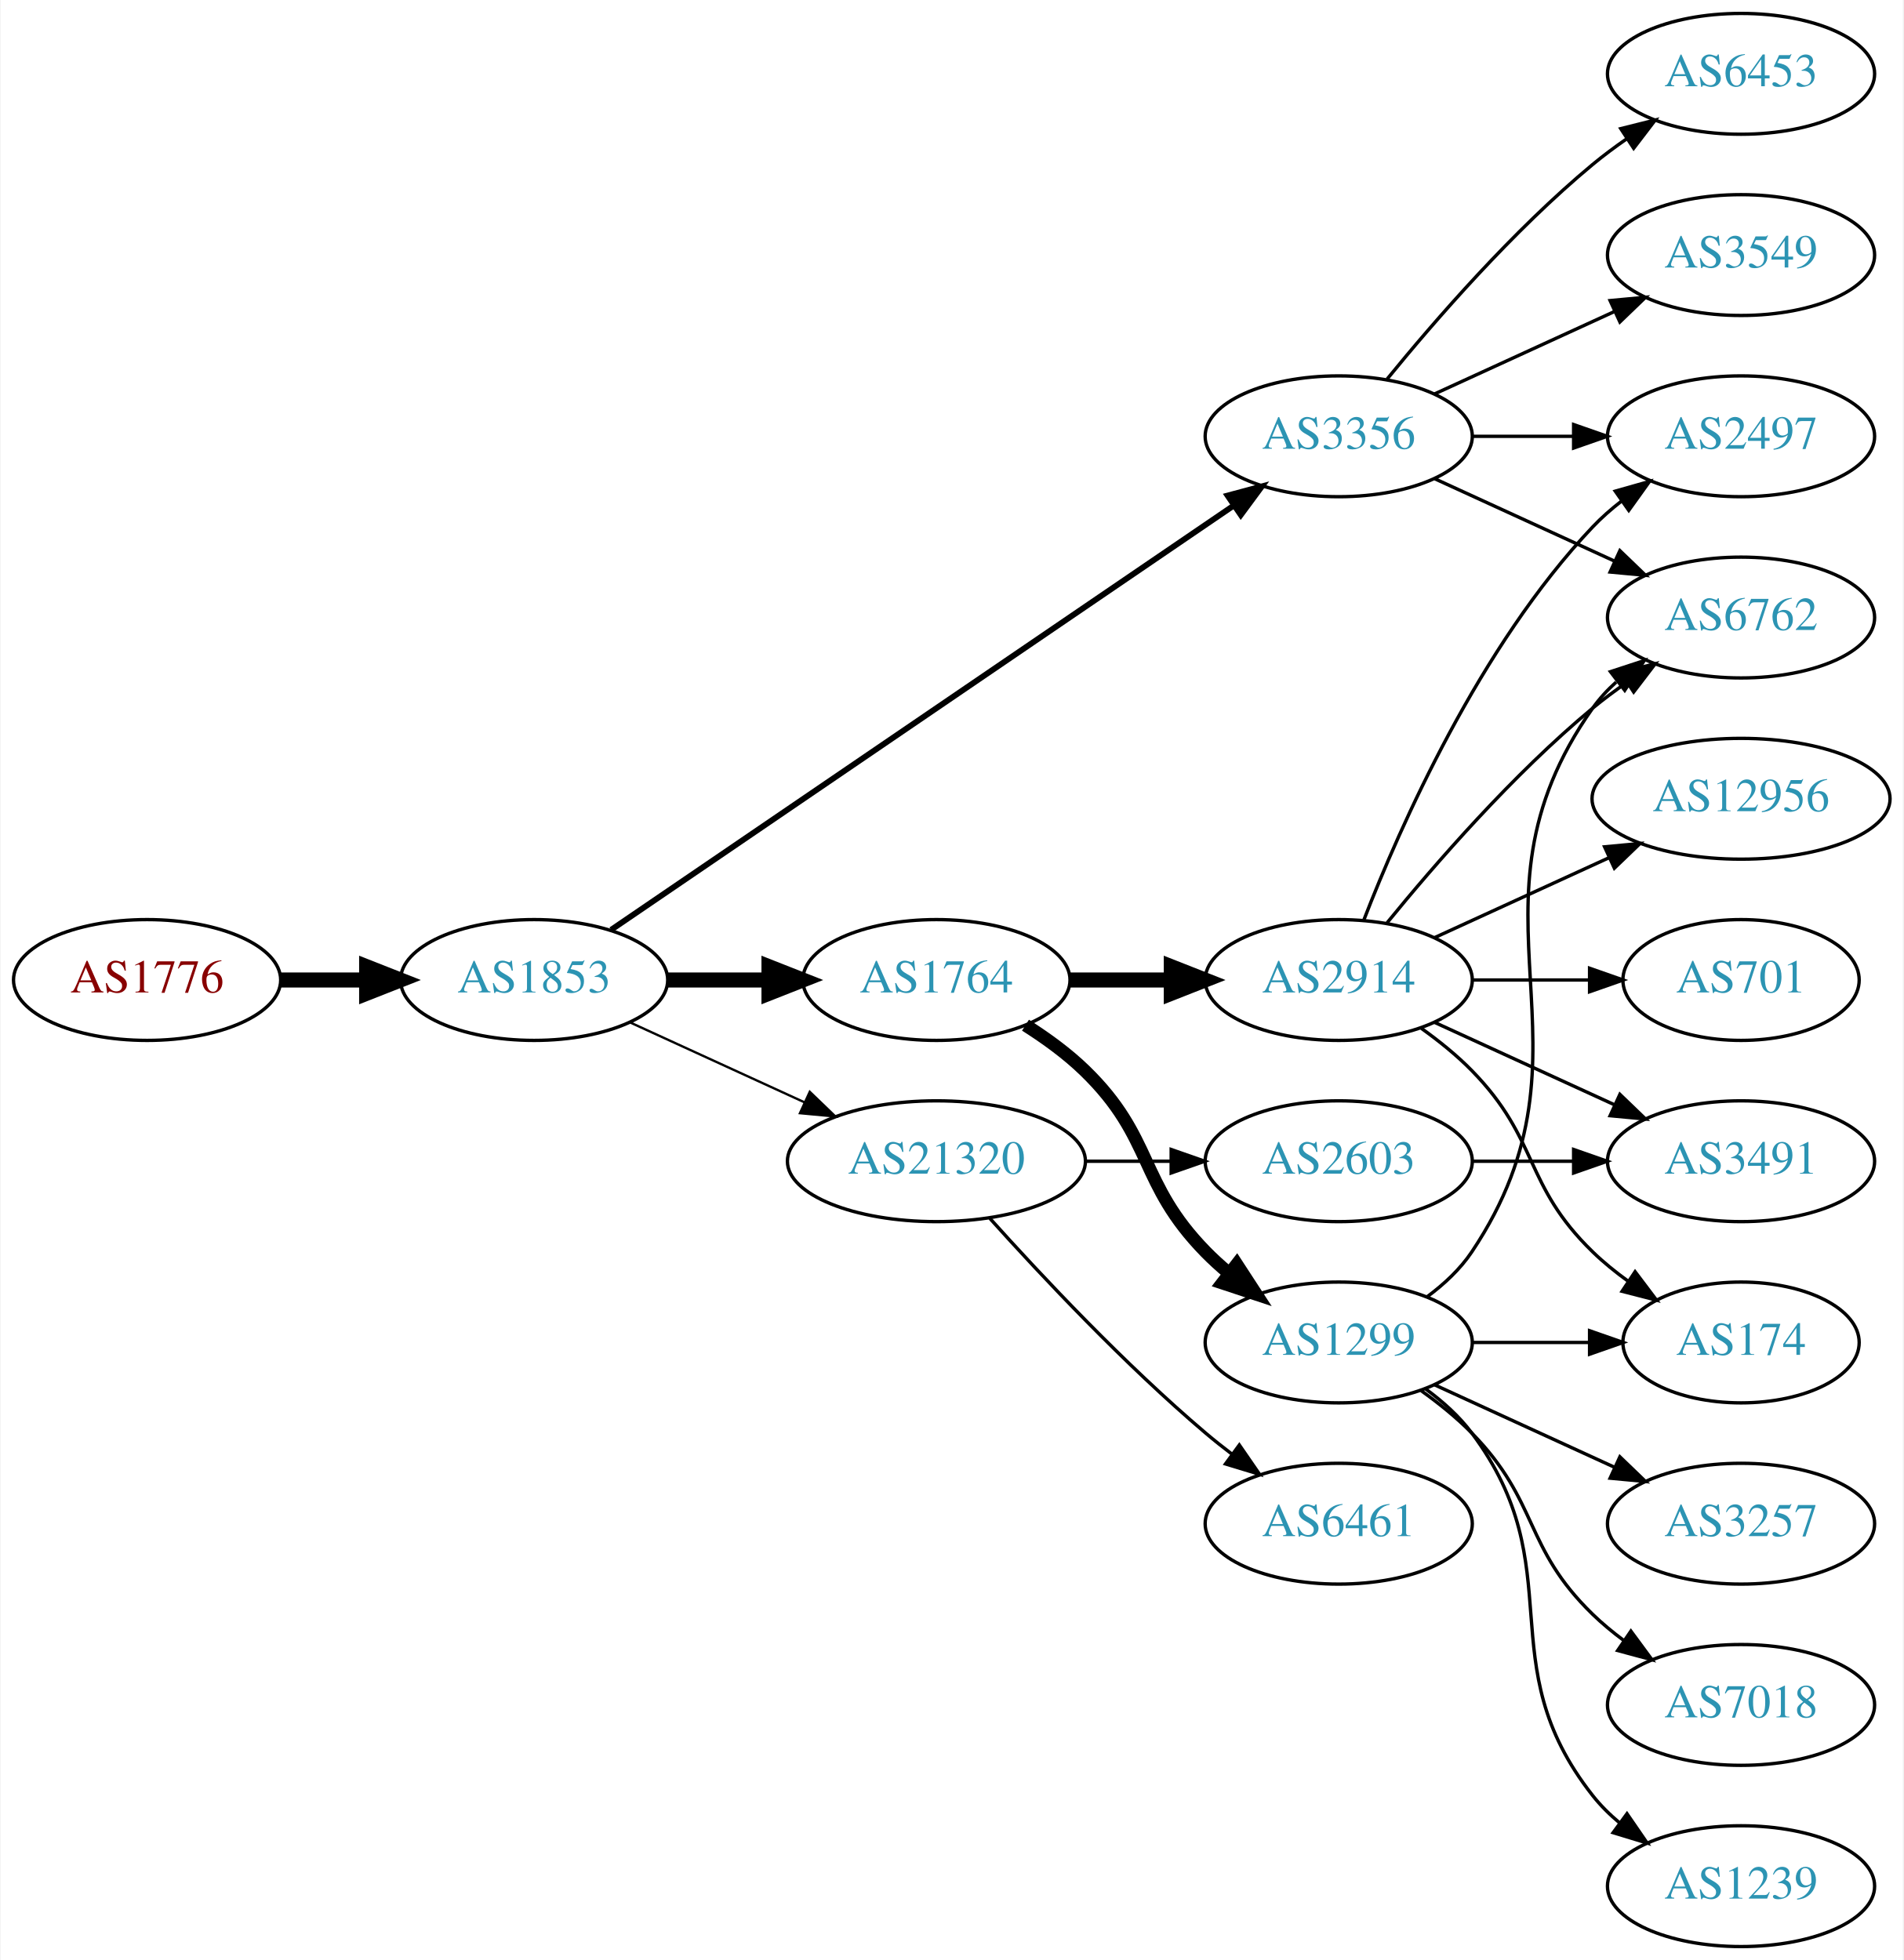
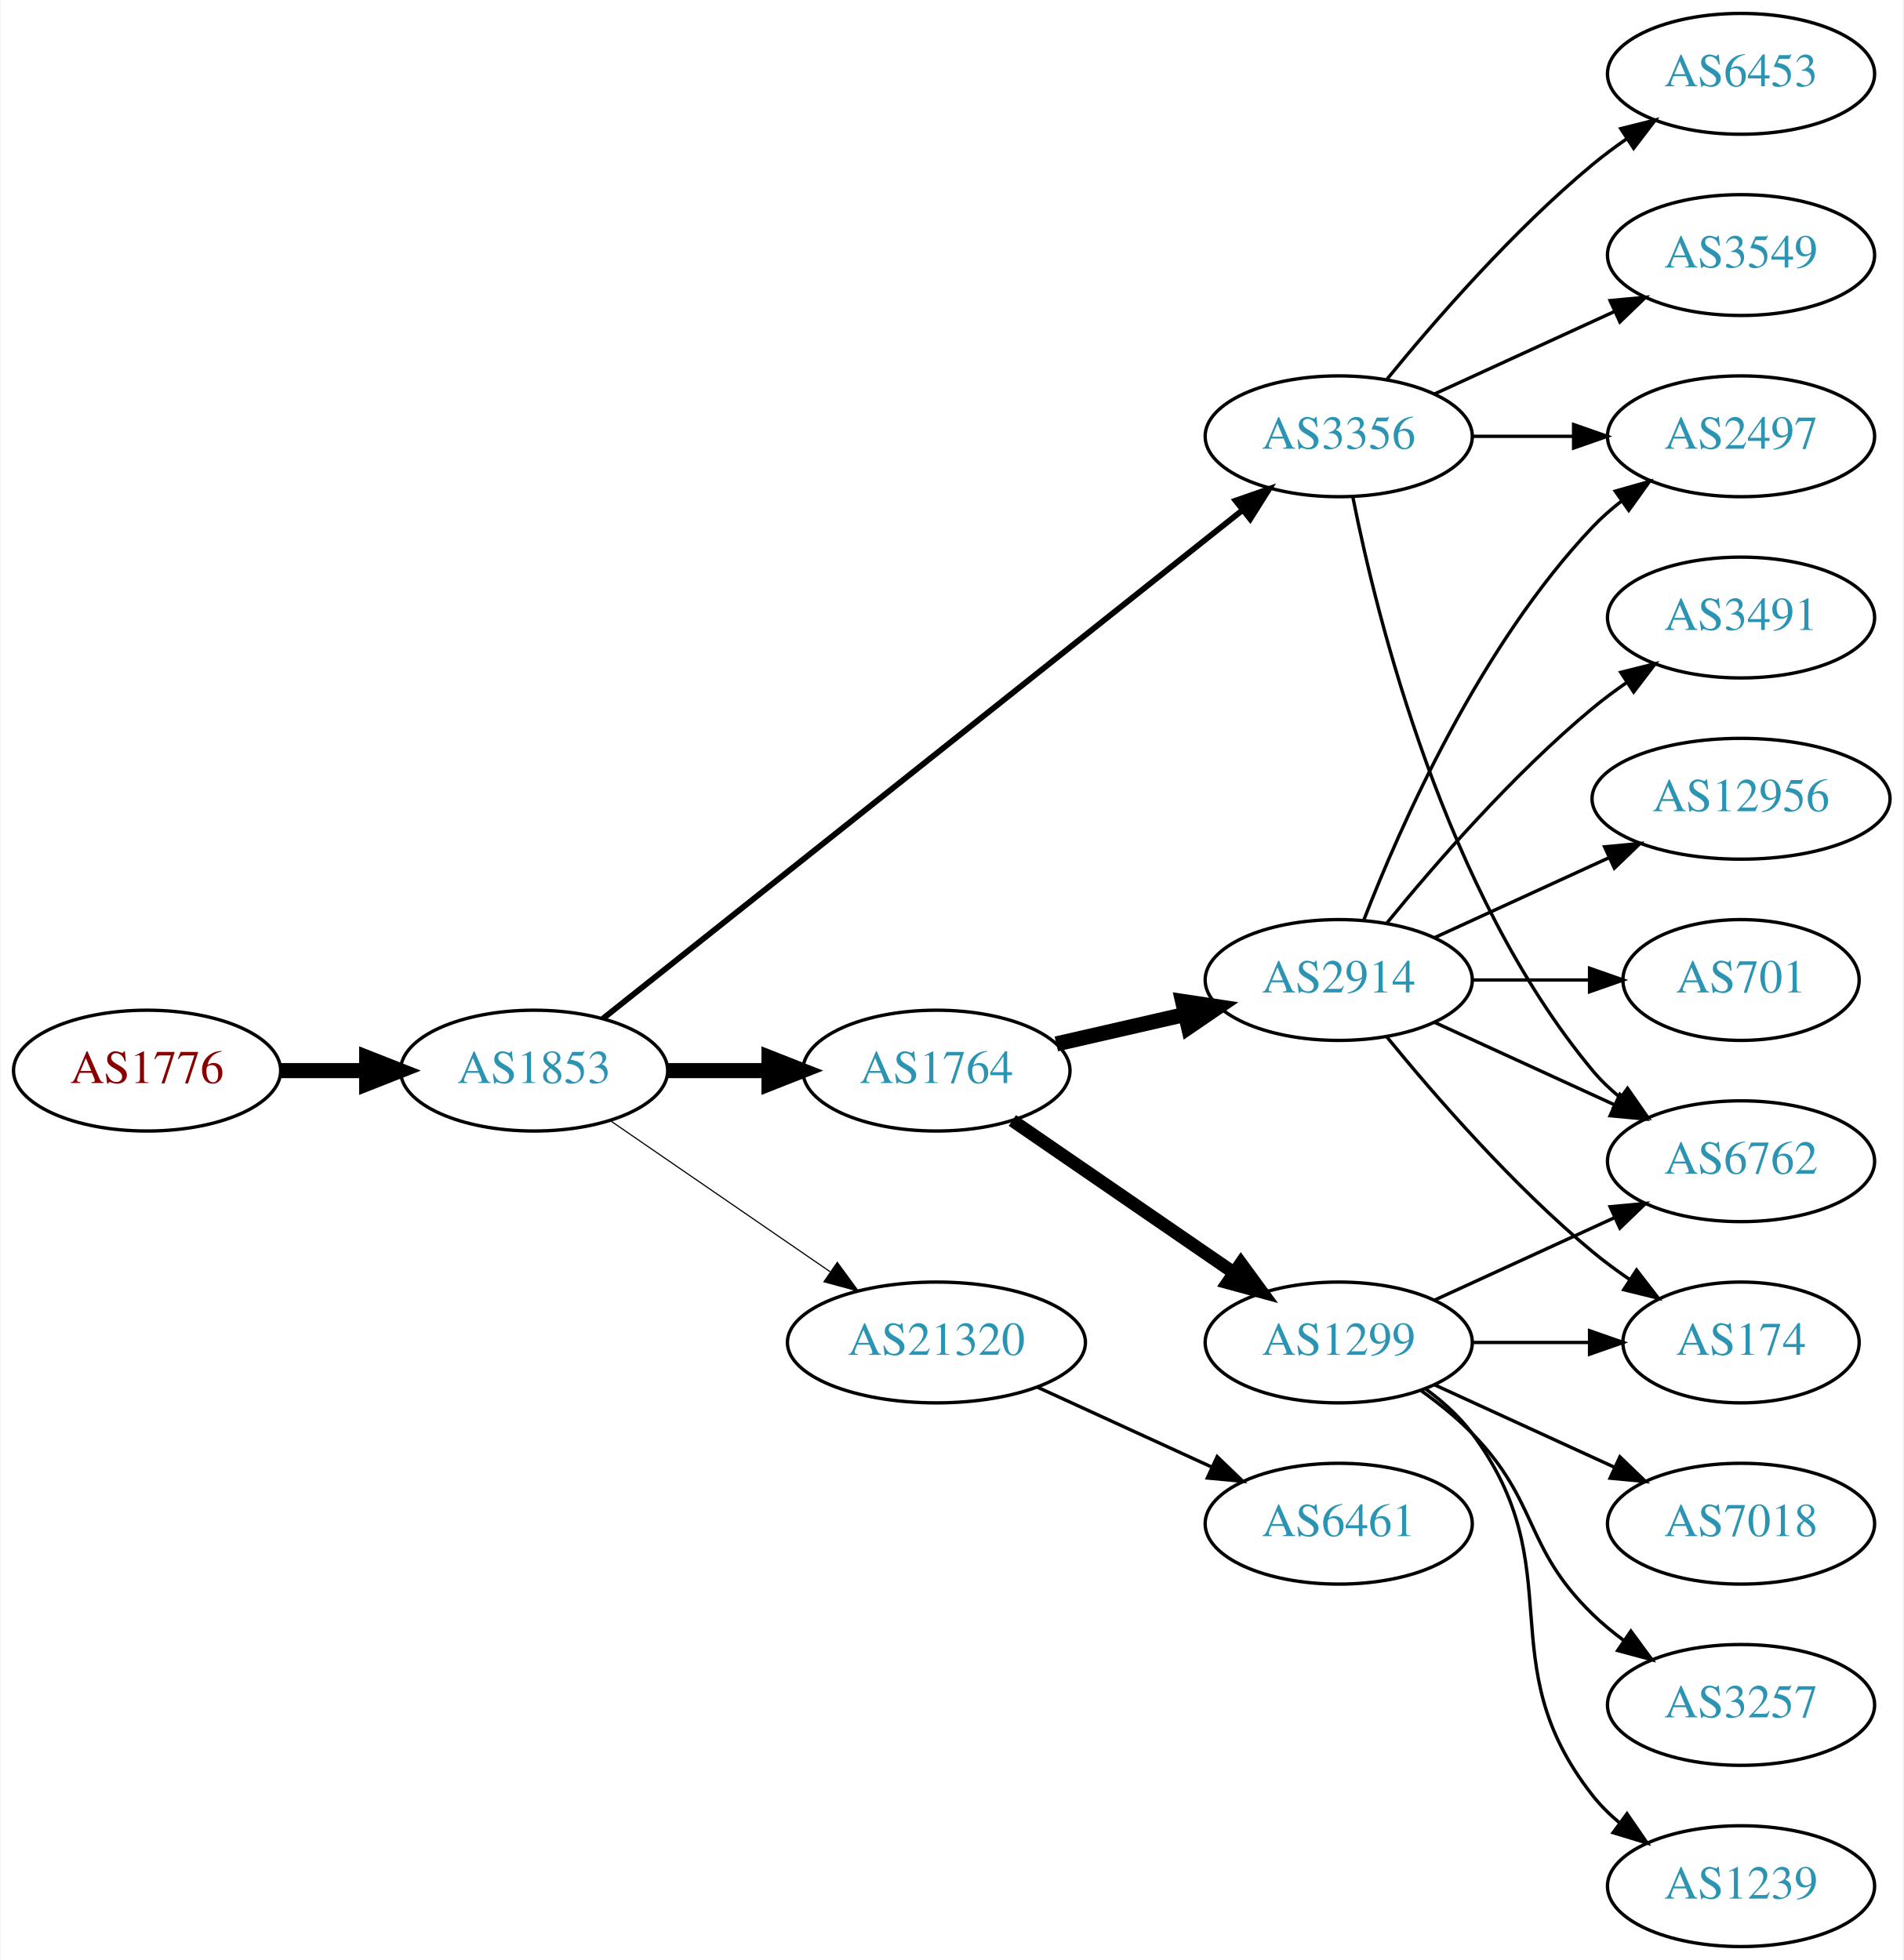
<svg xmlns="http://www.w3.org/2000/svg" xmlns:xlink="http://www.w3.org/1999/xlink" width="567pt" height="584pt" viewBox="0.00 0.00 566.66 584.00">
  <g id="graph0" class="graph" transform="scale(1 1) rotate(0) translate(4 580)">
    <polygon fill="white" stroke="none" points="-4,4 -4,-580 562.663,-580 562.663,4 -4,4" />
    <g id="node1" class="node">
      <g id="a_node1">
        <a xlink:href="/asn/1776" xlink:title="AS1776 ~ Wirtschaftsuniversitaet Wien [AT]">
-           <ellipse fill="#ffffff" stroke="black" cx="39.647" cy="-288" rx="39.794" ry="18" />
-           <text text-anchor="middle" x="39.647" y="-284.3" font-family="Times,serif" font-size="14.00" fill="#880000">AS1776</text>
+           <ellipse fill="#ffffff" stroke="black" cx="39.647" cy="-261" rx="39.794" ry="18" />
+           <text text-anchor="middle" x="39.647" y="-257.3" font-family="Times,serif" font-size="14.00" fill="#880000">AS1776</text>
        </a>
      </g>
    </g>
    <g id="node2" class="node">
      <g id="a_node2">
        <a xlink:href="/asn/1853" xlink:title="AS1853 ~ ACOnet Backbone [AT]">
-           <ellipse fill="#ffffff" stroke="black" cx="154.939" cy="-288" rx="39.794" ry="18" />
-           <text text-anchor="middle" x="154.939" y="-284.3" font-family="Times,serif" font-size="14.00" fill="#2c94b3">AS1853</text>
+           <ellipse fill="#ffffff" stroke="black" cx="154.939" cy="-261" rx="39.794" ry="18" />
+           <text text-anchor="middle" x="154.939" y="-257.3" font-family="Times,serif" font-size="14.00" fill="#2c94b3">AS1853</text>
        </a>
      </g>
    </g>
    <g id="edge1" class="edge">
-       <path fill="none" stroke="black" stroke-width="4.5" d="M79.319,-288C87.522,-288 96.286,-288 104.818,-288" />
-       <polygon fill="black" stroke="black" stroke-width="4.5" points="105.057,-291.938 115.057,-288 105.057,-284.063 105.057,-291.938" />
+       <path fill="none" stroke="black" stroke-width="4.5" d="M79.319,-261C87.522,-261 96.286,-261 104.818,-261" />
+       <polygon fill="black" stroke="black" stroke-width="4.5" points="105.057,-264.938 115.057,-261 105.057,-257.063 105.057,-264.938" />
    </g>
    <g id="node3" class="node">
      <g id="a_node3">
        <a xlink:href="/asn/3356" xlink:title="AS3356 ~ Level 3 Parent, LLC [US]">
          <ellipse fill="#ffffff" stroke="black" cx="394.625" cy="-450" rx="39.794" ry="18" />
          <text text-anchor="middle" x="394.625" y="-446.3" font-family="Times,serif" font-size="14.00" fill="#2c94b3">AS3356</text>
        </a>
      </g>
    </g>
    <g id="edge2" class="edge">
-       <path fill="none" stroke="black" stroke-width="1.731" d="M177.874,-302.95C220.501,-332.004 314.596,-396.136 363.216,-429.274" />
-       <polygon fill="black" stroke="black" stroke-width="1.731" points="361.508,-432.346 371.743,-435.086 365.451,-426.562 361.508,-432.346" />
+       <path fill="none" stroke="black" stroke-width="1.731" d="M175.39,-276.467C217.523,-309.969 317.335,-389.337 365.995,-428.03" />
+       <polygon fill="black" stroke="black" stroke-width="1.731" points="363.9,-430.835 373.905,-434.32 368.256,-425.356 363.9,-430.835" />
    </g>
    <g id="node4" class="node">
      <g id="a_node4">
        <a xlink:href="/asn/1764" xlink:title="AS1764 ~ NEXTLAYER-AS [AT]">
-           <ellipse fill="#ffffff" stroke="black" cx="274.782" cy="-288" rx="39.794" ry="18" />
-           <text text-anchor="middle" x="274.782" y="-284.3" font-family="Times,serif" font-size="14.00" fill="#2c94b3">AS1764</text>
+           <ellipse fill="#ffffff" stroke="black" cx="274.782" cy="-261" rx="39.794" ry="18" />
+           <text text-anchor="middle" x="274.782" y="-257.3" font-family="Times,serif" font-size="14.00" fill="#2c94b3">AS1764</text>
        </a>
      </g>
    </g>
    <g id="edge3" class="edge">
-       <path fill="none" stroke="black" stroke-width="4.5" d="M194.852,-288C204.405,-288 214.755,-288 224.718,-288" />
-       <polygon fill="black" stroke="black" stroke-width="4.5" points="224.91,-291.938 234.91,-288 224.91,-284.063 224.91,-291.938" />
+       <path fill="none" stroke="black" stroke-width="4.5" d="M194.852,-261C204.405,-261 214.755,-261 224.718,-261" />
+       <polygon fill="black" stroke="black" stroke-width="4.5" points="224.91,-264.938 234.91,-261 224.91,-257.063 224.91,-264.938" />
    </g>
    <g id="node5" class="node">
      <g id="a_node5">
        <a xlink:href="/asn/21320" xlink:title="AS21320 ~ GEANT Vereniging [EU]">
-           <ellipse fill="#ffffff" stroke="black" cx="274.782" cy="-234" rx="44.393" ry="18" />
-           <text text-anchor="middle" x="274.782" y="-230.3" font-family="Times,serif" font-size="14.00" fill="#2c94b3">AS21320</text>
+           <ellipse fill="#ffffff" stroke="black" cx="274.782" cy="-180" rx="44.393" ry="18" />
+           <text text-anchor="middle" x="274.782" y="-176.3" font-family="Times,serif" font-size="14.00" fill="#2c94b3">AS21320</text>
        </a>
      </g>
    </g>
    <g id="edge4" class="edge">
-       <path fill="none" stroke="black" stroke-width="0.692" d="M183.568,-275.339C199.066,-268.238 218.633,-259.272 235.579,-251.506" />
-       <polygon fill="black" stroke="black" stroke-width="0.692" points="237.049,-254.683 244.682,-247.335 234.133,-248.319 237.049,-254.683" />
-     </g>
-     <g id="node10" class="node">
-       <g id="a_node10">
+       <path fill="none" stroke="black" stroke-width="0.346" d="M177.554,-246.143C195.926,-233.515 222.519,-215.236 243.095,-201.093" />
+       <polygon fill="black" stroke="black" stroke-width="0.346" points="245.246,-203.862 251.504,-195.313 241.281,-198.093 245.246,-203.862" />
+     </g>
+     <g id="node6" class="node">
+       <g id="a_node6">
        <a xlink:href="/asn/2497" xlink:title="AS2497 ~ Internet Initiative Japan Inc. [JP]">
          <ellipse fill="#ffffff" stroke="black" cx="514.467" cy="-450" rx="39.794" ry="18" />
          <text text-anchor="middle" x="514.467" y="-446.3" font-family="Times,serif" font-size="14.00" fill="#2c94b3">AS2497</text>
        </a>
      </g>
    </g>
-     <g id="edge19" class="edge">
+     <g id="edge5" class="edge">
      <path fill="none" stroke="black" d="M434.537,-450C444.091,-450 454.44,-450 464.403,-450" />
      <polygon fill="black" stroke="black" points="464.595,-453.5 474.595,-450 464.595,-446.5 464.595,-453.5" />
    </g>
-     <g id="node13" class="node">
-       <g id="a_node13">
-         <a xlink:href="/asn/6762" xlink:title="AS6762 ~ TELECOM ITALIA SPARKLE S.p.A. [IT]">
-           <ellipse fill="#ffffff" stroke="black" cx="514.467" cy="-396" rx="39.794" ry="18" />
-           <text text-anchor="middle" x="514.467" y="-392.3" font-family="Times,serif" font-size="14.00" fill="#2c94b3">AS6762</text>
-         </a>
-       </g>
-     </g>
-     <g id="edge20" class="edge">
-       <path fill="none" stroke="black" d="M423.253,-437.339C439.21,-430.027 459.481,-420.739 476.764,-412.819" />
-       <polygon fill="black" stroke="black" points="478.378,-415.929 486.011,-408.581 475.462,-409.565 478.378,-415.929" />
-     </g>
-     <g id="node17" class="node">
-       <g id="a_node17">
+     <g id="node7" class="node">
+       <g id="a_node7">
        <a xlink:href="/asn/3549" xlink:title="AS3549 ~ Level 3 Parent, LLC [US]">
          <ellipse fill="#ffffff" stroke="black" cx="514.467" cy="-504" rx="39.794" ry="18" />
          <text text-anchor="middle" x="514.467" y="-500.3" font-family="Times,serif" font-size="14.00" fill="#2c94b3">AS3549</text>
        </a>
      </g>
    </g>
-     <g id="edge18" class="edge">
+     <g id="edge6" class="edge">
      <path fill="none" stroke="black" d="M423.253,-462.661C439.21,-469.973 459.481,-479.261 476.764,-487.181" />
      <polygon fill="black" stroke="black" points="475.462,-490.435 486.011,-491.419 478.378,-484.071 475.462,-490.435" />
    </g>
-     <g id="node18" class="node">
-       <g id="a_node18">
+     <g id="node8" class="node">
+       <g id="a_node8">
        <a xlink:href="/asn/6453" xlink:title="AS6453 ~ TATA COMMUNICATIONS (AMERICA) INC [US]">
          <ellipse fill="#ffffff" stroke="black" cx="514.467" cy="-558" rx="39.794" ry="18" />
          <text text-anchor="middle" x="514.467" y="-554.3" font-family="Times,serif" font-size="14.00" fill="#2c94b3">AS6453</text>
        </a>
      </g>
    </g>
-     <g id="edge21" class="edge">
+     <g id="edge7" class="edge">
      <path fill="none" stroke="black" d="M409.044,-467.065C423.158,-484.375 446.573,-511.345 470.271,-531 473.487,-533.668 476.988,-536.27 480.558,-538.741" />
      <polygon fill="black" stroke="black" points="478.636,-541.666 488.915,-544.236 482.482,-535.817 478.636,-541.666" />
    </g>
-     <g id="node6" class="node">
-       <g id="a_node6">
+     <g id="node9" class="node">
+       <g id="a_node9">
+         <a xlink:href="/asn/6762" xlink:title="AS6762 ~ TELECOM ITALIA SPARKLE S.p.A. [IT]">
+           <ellipse fill="#ffffff" stroke="black" cx="514.467" cy="-234" rx="39.794" ry="18" />
+           <text text-anchor="middle" x="514.467" y="-230.3" font-family="Times,serif" font-size="14.00" fill="#2c94b3">AS6762</text>
+         </a>
+       </g>
+     </g>
+     <g id="edge8" class="edge">
+       <path fill="none" stroke="black" d="M398.823,-431.927C405.987,-395.859 426.261,-313.875 470.271,-261 472.676,-258.111 475.472,-255.437 478.465,-252.987" />
+       <polygon fill="black" stroke="black" points="480.654,-255.723 486.708,-247.027 476.553,-250.05 480.654,-255.723" />
+     </g>
+     <g id="node10" class="node">
+       <g id="a_node10">
        <a xlink:href="/asn/2914" xlink:title="AS2914 ~ NTT America, Inc. [US]">
          <ellipse fill="#ffffff" stroke="black" cx="394.625" cy="-288" rx="39.794" ry="18" />
          <text text-anchor="middle" x="394.625" y="-284.3" font-family="Times,serif" font-size="14.00" fill="#2c94b3">AS2914</text>
        </a>
      </g>
    </g>
-     <g id="edge5" class="edge">
-       <path fill="none" stroke="black" stroke-width="4.5" d="M314.695,-288C324.248,-288 334.598,-288 344.56,-288" />
-       <polygon fill="black" stroke="black" stroke-width="4.5" points="344.753,-291.938 354.753,-288 344.753,-284.063 344.753,-291.938" />
-     </g>
-     <g id="node7" class="node">
-       <g id="a_node7">
+     <g id="edge9" class="edge">
+       <path fill="none" stroke="black" stroke-width="4.5" d="M310.501,-268.955C322.501,-271.704 336.122,-274.825 348.815,-277.733" />
+       <polygon fill="black" stroke="black" stroke-width="4.5" points="348.119,-281.613 358.746,-280.009 349.878,-273.937 348.119,-281.613" />
+     </g>
+     <g id="node11" class="node">
+       <g id="a_node11">
        <a xlink:href="/asn/1299" xlink:title="AS1299 ~ Telia Carrier [EU]">
          <ellipse fill="#ffffff" stroke="black" cx="394.625" cy="-180" rx="39.794" ry="18" />
          <text text-anchor="middle" x="394.625" y="-176.3" font-family="Times,serif" font-size="14.00" fill="#2c94b3">AS1299</text>
        </a>
      </g>
    </g>
-     <g id="edge6" class="edge">
-       <path fill="none" stroke="black" stroke-width="3.857" d="M301.311,-274.538C307.474,-270.638 313.775,-266.052 318.978,-261 339.671,-240.906 334.806,-227.617 354.978,-207 357.071,-204.861 359.354,-202.782 361.731,-200.79" />
-       <polygon fill="black" stroke="black" stroke-width="3.857" points="364.249,-203.268 370.031,-194.389 359.974,-197.725 364.249,-203.268" />
+     <g id="edge10" class="edge">
+       <path fill="none" stroke="black" stroke-width="3.857" d="M297.396,-246.143C315.885,-233.435 342.698,-215.005 363.328,-200.825" />
+       <polygon fill="black" stroke="black" stroke-width="3.857" points="365.49,-203.586 371.748,-195.037 361.525,-197.817 365.49,-203.586" />
    </g>
    <g id="node19" class="node">
      <g id="a_node19">
-         <a xlink:href="/asn/2603" xlink:title="AS2603 ~ NORDUnet [NO]">
-           <ellipse fill="#ffffff" stroke="black" cx="394.625" cy="-234" rx="39.794" ry="18" />
-           <text text-anchor="middle" x="394.625" y="-230.3" font-family="Times,serif" font-size="14.00" fill="#2c94b3">AS2603</text>
-         </a>
-       </g>
-     </g>
-     <g id="edge22" class="edge">
-       <path fill="none" stroke="black" d="M318.993,-234C327.306,-234 336.068,-234 344.551,-234" />
-       <polygon fill="black" stroke="black" points="344.709,-237.5 354.709,-234 344.709,-230.5 344.709,-237.5" />
-     </g>
-     <g id="node20" class="node">
-       <g id="a_node20">
        <a xlink:href="/asn/6461" xlink:title="AS6461 ~ Zayo Bandwidth [US]">
          <ellipse fill="#ffffff" stroke="black" cx="394.625" cy="-126" rx="39.794" ry="18" />
          <text text-anchor="middle" x="394.625" y="-122.3" font-family="Times,serif" font-size="14.00" fill="#2c94b3">AS6461</text>
        </a>
      </g>
    </g>
-     <g id="edge23" class="edge">
-       <path fill="none" stroke="black" d="M290.714,-216.956C306.041,-199.903 330.976,-173.35 354.978,-153 357.475,-150.883 360.136,-148.768 362.847,-146.707" />
-       <polygon fill="black" stroke="black" points="365.013,-149.459 371.023,-140.734 360.884,-143.806 365.013,-149.459" />
-     </g>
-     <g id="node8" class="node">
-       <g id="a_node8">
+     <g id="edge22" class="edge">
+       <path fill="none" stroke="black" d="M304.912,-166.652C320.523,-159.498 339.92,-150.609 356.593,-142.97" />
+       <polygon fill="black" stroke="black" points="358.412,-145.986 366.045,-138.638 355.496,-139.622 358.412,-145.986" />
+     </g>
+     <g id="edge16" class="edge">
+       <path fill="none" stroke="black" d="M402.148,-305.994C412.898,-333.728 436.555,-387.429 470.271,-423 472.857,-425.728 475.774,-428.294 478.843,-430.677" />
+       <polygon fill="black" stroke="black" points="476.997,-433.658 487.191,-436.543 481.021,-427.93 476.997,-433.658" />
+     </g>
+     <g id="edge12" class="edge">
+       <path fill="none" stroke="black" d="M423.253,-275.339C439.21,-268.027 459.481,-258.739 476.764,-250.819" />
+       <polygon fill="black" stroke="black" points="478.378,-253.929 486.011,-246.581 475.462,-247.565 478.378,-253.929" />
+     </g>
+     <g id="node12" class="node">
+       <g id="a_node12">
+         <a xlink:href="/asn/12956" xlink:title="AS12956 ~ TELXIUS [ES]">
+           <ellipse fill="#ffffff" stroke="black" cx="514.467" cy="-342" rx="44.393" ry="18" />
+           <text text-anchor="middle" x="514.467" y="-338.3" font-family="Times,serif" font-size="14.00" fill="#2c94b3">AS12956</text>
+         </a>
+       </g>
+     </g>
+     <g id="edge11" class="edge">
+       <path fill="none" stroke="black" d="M423.253,-300.661C438.751,-307.762 458.318,-316.728 475.264,-324.494" />
+       <polygon fill="black" stroke="black" points="473.818,-327.681 484.367,-328.665 476.734,-321.317 473.818,-327.681" />
+     </g>
+     <g id="node13" class="node">
+       <g id="a_node13">
        <a xlink:href="/asn/701" xlink:title="AS701 ~ UUNET [US]">
          <ellipse fill="#ffffff" stroke="black" cx="514.467" cy="-288" rx="35.194" ry="18" />
          <text text-anchor="middle" x="514.467" y="-284.3" font-family="Times,serif" font-size="14.00" fill="#2c94b3">AS701</text>
        </a>
      </g>
    </g>
-     <g id="edge7" class="edge">
+     <g id="edge13" class="edge">
      <path fill="none" stroke="black" d="M434.537,-288C445.624,-288 457.783,-288 469.166,-288" />
      <polygon fill="black" stroke="black" points="469.348,-291.5 479.348,-288 469.348,-284.5 469.348,-291.5" />
    </g>
-     <g id="node9" class="node">
-       <g id="a_node9">
-         <a xlink:href="/asn/12956" xlink:title="AS12956 ~ TELXIUS [ES]">
-           <ellipse fill="#ffffff" stroke="black" cx="514.467" cy="-342" rx="44.393" ry="18" />
-           <text text-anchor="middle" x="514.467" y="-338.3" font-family="Times,serif" font-size="14.00" fill="#2c94b3">AS12956</text>
-         </a>
-       </g>
-     </g>
-     <g id="edge8" class="edge">
-       <path fill="none" stroke="black" d="M423.253,-300.661C438.751,-307.762 458.318,-316.728 475.264,-324.494" />
-       <polygon fill="black" stroke="black" points="473.818,-327.681 484.367,-328.665 476.734,-321.317 473.818,-327.681" />
-     </g>
-     <g id="edge9" class="edge">
-       <path fill="none" stroke="black" d="M402.148,-305.994C412.898,-333.728 436.555,-387.429 470.271,-423 472.857,-425.728 475.774,-428.294 478.843,-430.677" />
-       <polygon fill="black" stroke="black" points="476.997,-433.658 487.191,-436.543 481.021,-427.93 476.997,-433.658" />
-     </g>
-     <g id="node11" class="node">
-       <g id="a_node11">
+     <g id="node14" class="node">
+       <g id="a_node14">
        <a xlink:href="/asn/3491" xlink:title="AS3491 ~ PCCW Global, Inc. [US]">
-           <ellipse fill="#ffffff" stroke="black" cx="514.467" cy="-234" rx="39.794" ry="18" />
-           <text text-anchor="middle" x="514.467" y="-230.3" font-family="Times,serif" font-size="14.00" fill="#2c94b3">AS3491</text>
-         </a>
-       </g>
-     </g>
-     <g id="edge10" class="edge">
-       <path fill="none" stroke="black" d="M423.253,-275.339C439.21,-268.027 459.481,-258.739 476.764,-250.819" />
-       <polygon fill="black" stroke="black" points="478.378,-253.929 486.011,-246.581 475.462,-247.565 478.378,-253.929" />
-     </g>
-     <g id="node12" class="node">
-       <g id="a_node12">
+           <ellipse fill="#ffffff" stroke="black" cx="514.467" cy="-396" rx="39.794" ry="18" />
+           <text text-anchor="middle" x="514.467" y="-392.3" font-family="Times,serif" font-size="14.00" fill="#2c94b3">AS3491</text>
+         </a>
+       </g>
+     </g>
+     <g id="edge14" class="edge">
+       <path fill="none" stroke="black" d="M409.044,-305.065C423.158,-322.375 446.573,-349.345 470.271,-369 473.487,-371.668 476.988,-374.27 480.558,-376.741" />
+       <polygon fill="black" stroke="black" points="478.636,-379.666 488.915,-382.236 482.482,-373.817 478.636,-379.666" />
+     </g>
+     <g id="node15" class="node">
+       <g id="a_node15">
        <a xlink:href="/asn/174" xlink:title="AS174 ~ Cogent Communications [US]">
          <ellipse fill="#ffffff" stroke="black" cx="514.467" cy="-180" rx="35.194" ry="18" />
          <text text-anchor="middle" x="514.467" y="-176.3" font-family="Times,serif" font-size="14.00" fill="#2c94b3">AS174</text>
        </a>
      </g>
    </g>
-     <g id="edge11" class="edge">
-       <path fill="none" stroke="black" d="M419.219,-273.611C424.475,-269.852 429.806,-265.563 434.271,-261 454.443,-240.383 449.578,-227.094 470.271,-207 473.499,-203.866 477.15,-200.911 480.928,-198.188" />
-       <polygon fill="black" stroke="black" points="482.907,-201.075 489.288,-192.617 479.025,-195.25 482.907,-201.075" />
-     </g>
-     <g id="edge12" class="edge">
-       <path fill="none" stroke="black" d="M409.044,-305.065C423.158,-322.375 446.573,-349.345 470.271,-369 473.487,-371.668 476.988,-374.27 480.558,-376.741" />
-       <polygon fill="black" stroke="black" points="478.636,-379.666 488.915,-382.236 482.482,-373.817 478.636,-379.666" />
-     </g>
-     <g id="edge14" class="edge">
+     <g id="edge15" class="edge">
+       <path fill="none" stroke="black" d="M409.044,-270.935C423.158,-253.625 446.573,-226.655 470.271,-207 473.734,-204.128 477.527,-201.331 481.381,-198.692" />
+       <polygon fill="black" stroke="black" points="483.343,-201.592 489.814,-193.203 479.524,-195.725 483.343,-201.592" />
+     </g>
+     <g id="edge21" class="edge">
+       <path fill="none" stroke="black" d="M423.253,-192.661C439.21,-199.973 459.481,-209.261 476.764,-217.181" />
+       <polygon fill="black" stroke="black" points="475.462,-220.435 486.011,-221.419 478.378,-214.071 475.462,-220.435" />
+     </g>
+     <g id="edge18" class="edge">
      <path fill="none" stroke="black" d="M434.537,-180C445.624,-180 457.783,-180 469.166,-180" />
      <polygon fill="black" stroke="black" points="469.348,-183.5 479.348,-180 469.348,-176.5 469.348,-183.5" />
    </g>
+     <g id="node16" class="node">
+       <g id="a_node16">
+         <a xlink:href="/asn/7018" xlink:title="AS7018 ~ AT&amp;T Services, Inc. [US]">
+           <ellipse fill="#ffffff" stroke="black" cx="514.467" cy="-126" rx="39.794" ry="18" />
+           <text text-anchor="middle" x="514.467" y="-122.3" font-family="Times,serif" font-size="14.00" fill="#2c94b3">AS7018</text>
+         </a>
+       </g>
+     </g>
    <g id="edge17" class="edge">
-       <path fill="none" stroke="black" d="M420.944,-193.607C425.999,-197.351 430.811,-201.831 434.271,-207 475.296,-268.294 427.692,-308.775 470.271,-369 472.262,-371.816 474.649,-374.401 477.265,-376.76" />
-       <polygon fill="black" stroke="black" points="475.564,-379.865 485.633,-383.162 479.818,-374.306 475.564,-379.865" />
-     </g>
-     <g id="node14" class="node">
-       <g id="a_node14">
-         <a xlink:href="/asn/3257" xlink:title="AS3257 ~ GTT [DE]">
-           <ellipse fill="#ffffff" stroke="black" cx="514.467" cy="-126" rx="39.794" ry="18" />
-           <text text-anchor="middle" x="514.467" y="-122.3" font-family="Times,serif" font-size="14.00" fill="#2c94b3">AS3257</text>
-         </a>
-       </g>
-     </g>
-     <g id="edge13" class="edge">
      <path fill="none" stroke="black" d="M423.253,-167.339C439.21,-160.027 459.481,-150.739 476.764,-142.819" />
      <polygon fill="black" stroke="black" points="478.378,-145.929 486.011,-138.581 475.462,-139.565 478.378,-145.929" />
    </g>
-     <g id="node15" class="node">
-       <g id="a_node15">
-         <a xlink:href="/asn/7018" xlink:title="AS7018 ~ AT&amp;T Services, Inc. [US]">
+     <g id="node17" class="node">
+       <g id="a_node17">
+         <a xlink:href="/asn/3257" xlink:title="AS3257 ~ GTT [DE]">
          <ellipse fill="#ffffff" stroke="black" cx="514.467" cy="-72" rx="39.794" ry="18" />
-           <text text-anchor="middle" x="514.467" y="-68.3" font-family="Times,serif" font-size="14.00" fill="#2c94b3">AS7018</text>
-         </a>
-       </g>
-     </g>
-     <g id="edge15" class="edge">
+           <text text-anchor="middle" x="514.467" y="-68.3" font-family="Times,serif" font-size="14.00" fill="#2c94b3">AS3257</text>
+         </a>
+       </g>
+     </g>
+     <g id="edge19" class="edge">
      <path fill="none" stroke="black" d="M419.219,-165.611C424.475,-161.852 429.806,-157.563 434.271,-153 454.443,-132.383 449.578,-119.094 470.271,-99 473.116,-96.237 476.29,-93.614 479.59,-91.166" />
      <polygon fill="black" stroke="black" points="481.656,-93.993 487.938,-85.462 477.707,-88.214 481.656,-93.993" />
    </g>
-     <g id="node16" class="node">
-       <g id="a_node16">
+     <g id="node18" class="node">
+       <g id="a_node18">
        <a xlink:href="/asn/1239" xlink:title="AS1239 ~ Sprint [US]">
          <ellipse fill="#ffffff" stroke="black" cx="514.467" cy="-18" rx="39.794" ry="18" />
          <text text-anchor="middle" x="514.467" y="-14.3" font-family="Times,serif" font-size="14.00" fill="#2c94b3">AS1239</text>
        </a>
      </g>
    </g>
-     <g id="edge16" class="edge">
+     <g id="edge20" class="edge">
      <path fill="none" stroke="black" d="M420.555,-166.118C425.631,-162.389 430.549,-157.984 434.271,-153 464.542,-112.458 438.972,-84.754 470.271,-45 472.596,-42.047 475.34,-39.33 478.299,-36.853" />
      <polygon fill="black" stroke="black" points="480.492,-39.585 486.496,-30.855 476.358,-33.936 480.492,-39.585" />
    </g>
-     <g id="edge24" class="edge">
-       <path fill="none" stroke="black" d="M434.537,-234C444.091,-234 454.44,-234 464.403,-234" />
-       <polygon fill="black" stroke="black" points="464.595,-237.5 474.595,-234 464.595,-230.5 464.595,-237.5" />
-     </g>
  </g>
</svg>
